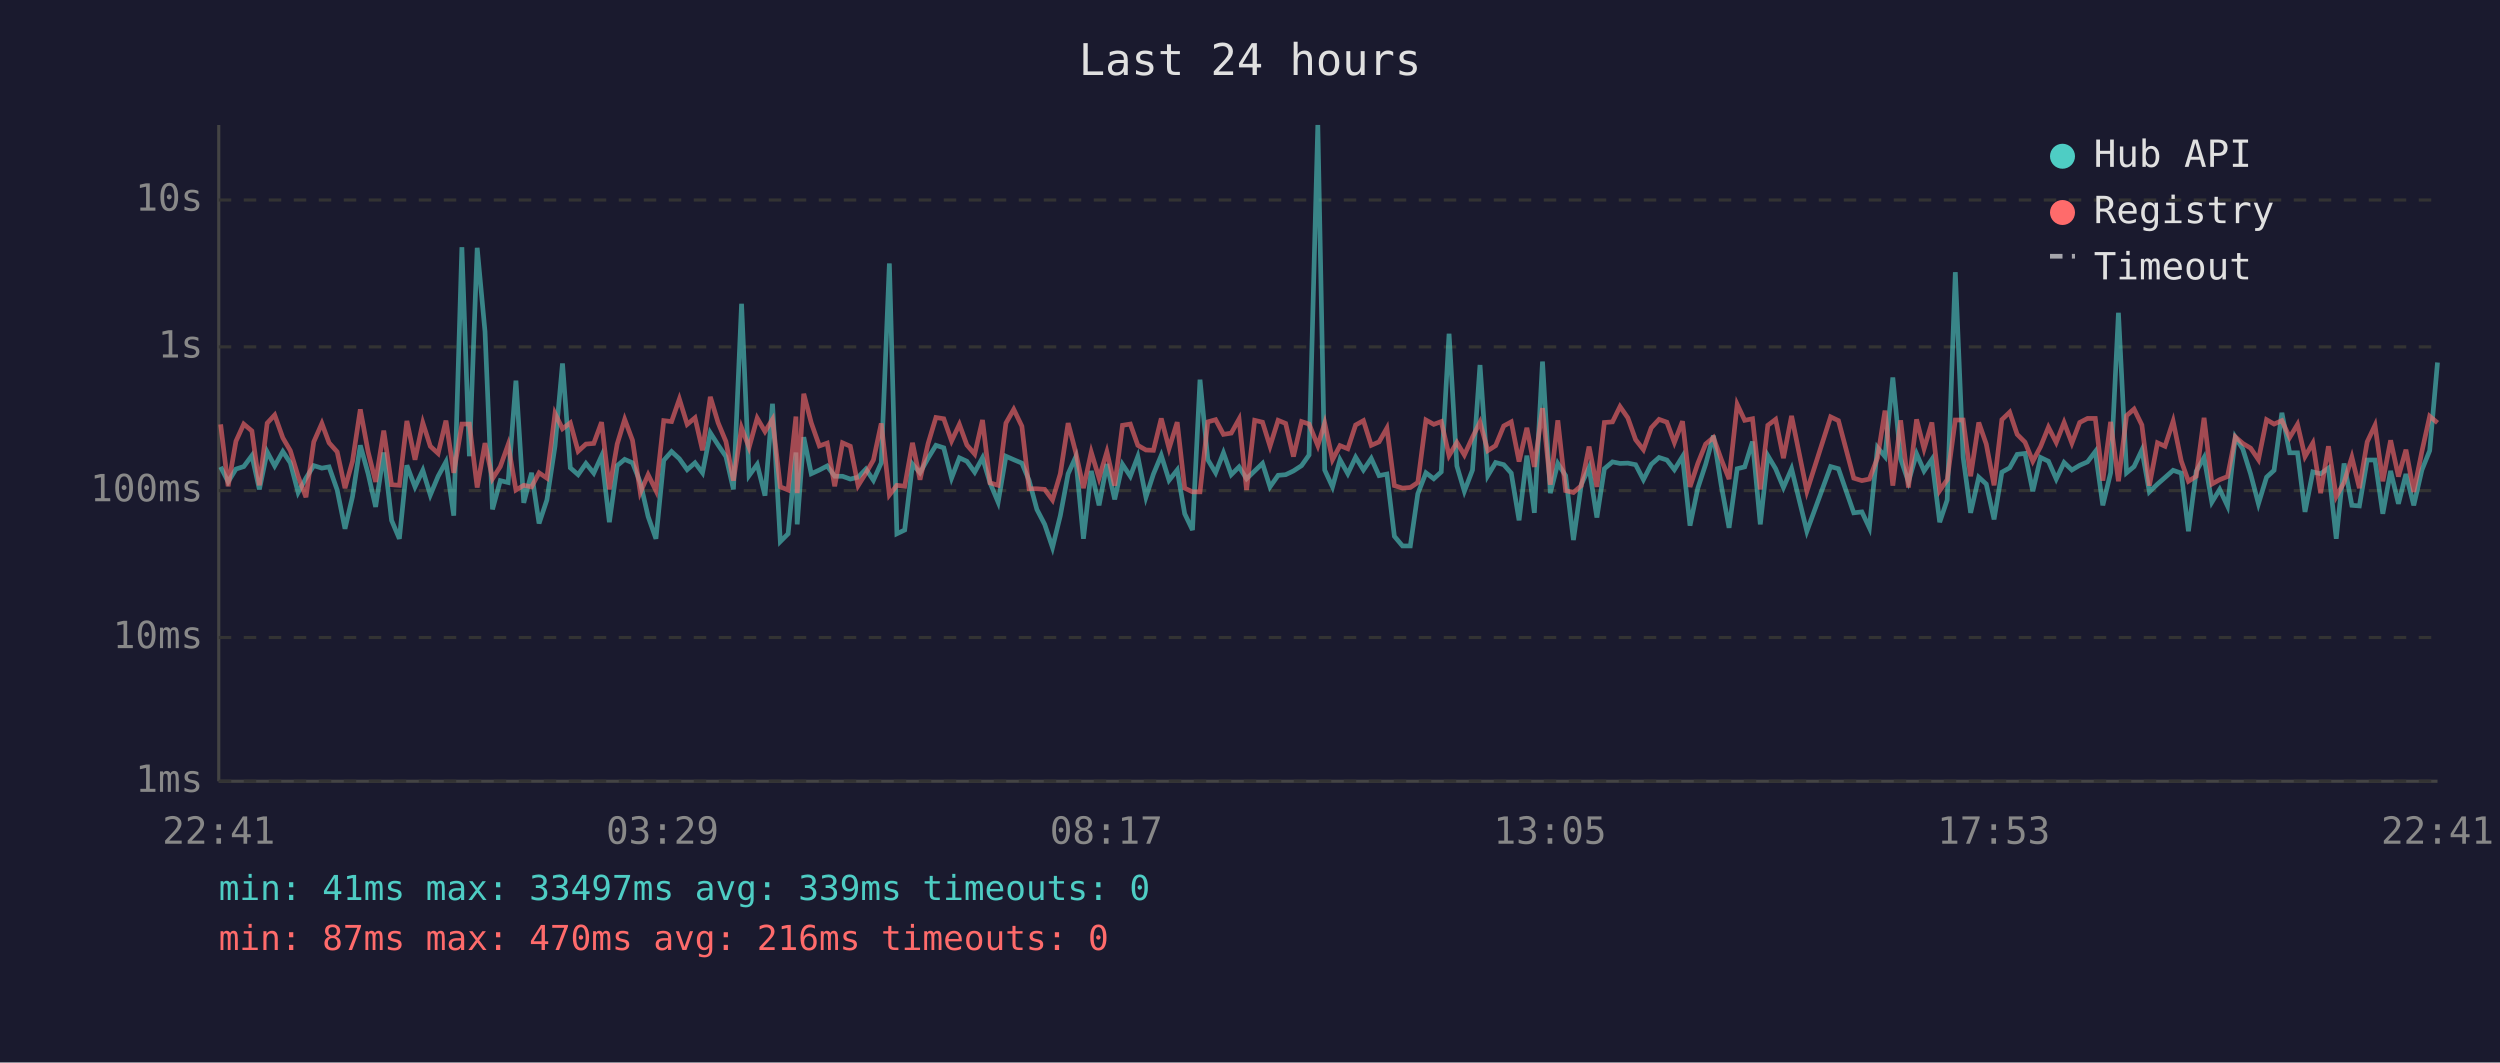
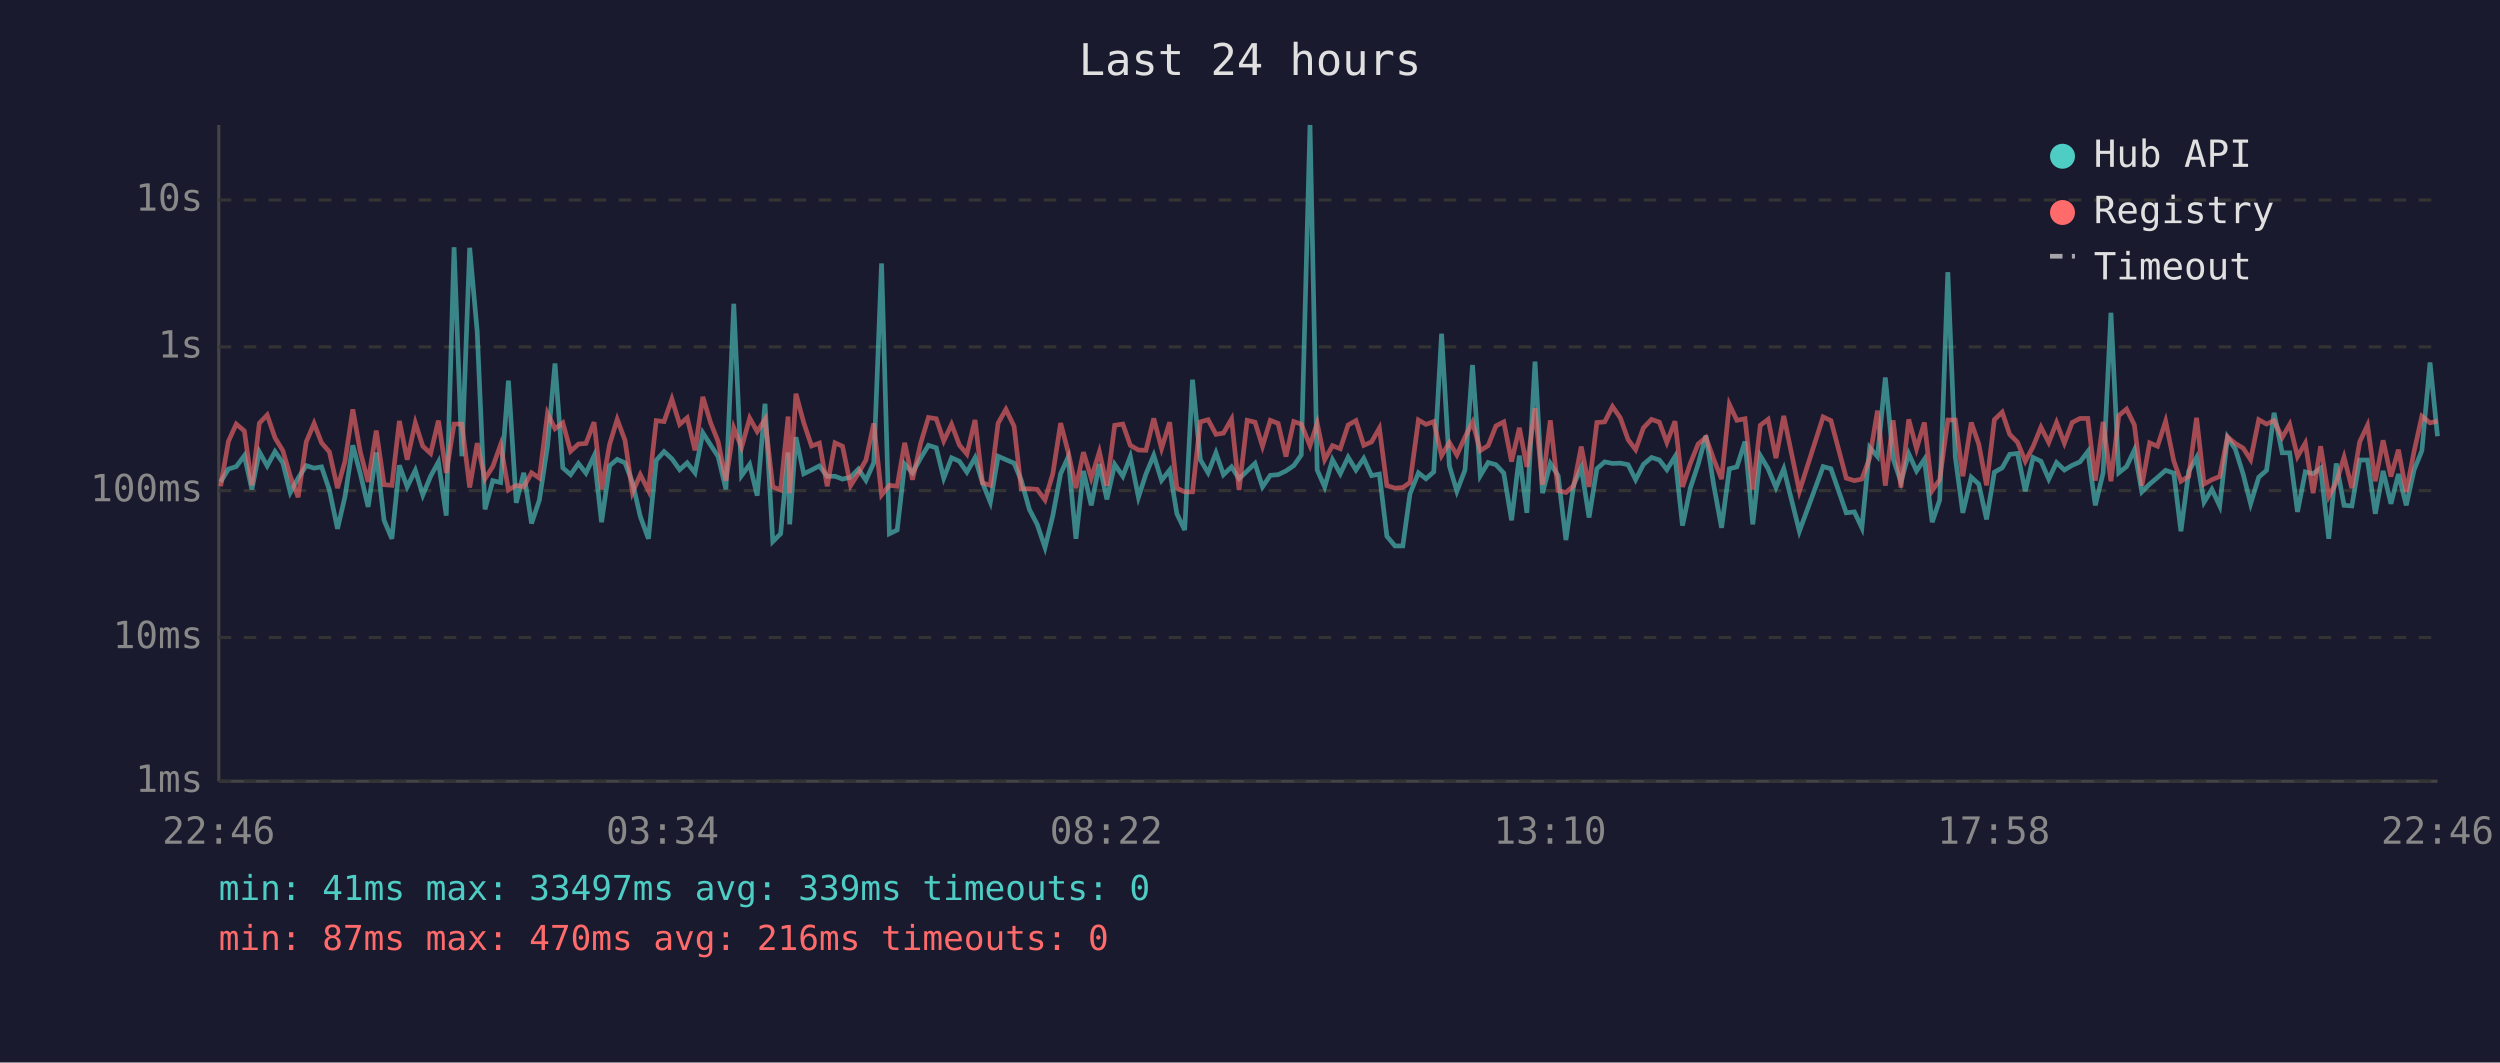
<svg xmlns="http://www.w3.org/2000/svg" viewBox="0 0 800 340" font-family="monospace" font-size="12">
  <rect width="800" height="340" fill="#1a1a2e" />
  <text x="400" y="24" fill="#e0e0e0" font-size="14" text-anchor="middle">Last 24 hours</text>
  <line x1="70" y1="40" x2="70" y2="250" stroke="#444" stroke-width="1" />
  <line x1="70" y1="250" x2="780" y2="250" stroke="#444" stroke-width="1" />
  <line x1="70" y1="250" x2="780" y2="250" stroke="#333" stroke-width="1" stroke-dasharray="4" />
  <text x="65" y="250" fill="#888" text-anchor="end" dominant-baseline="middle">1ms</text>
  <line x1="70" y1="204" x2="780" y2="204" stroke="#333" stroke-width="1" stroke-dasharray="4" />
  <text x="65" y="204" fill="#888" text-anchor="end" dominant-baseline="middle">10ms</text>
  <line x1="70" y1="157" x2="780" y2="157" stroke="#333" stroke-width="1" stroke-dasharray="4" />
  <text x="65" y="157" fill="#888" text-anchor="end" dominant-baseline="middle">100ms</text>
  <line x1="70" y1="111" x2="780" y2="111" stroke="#333" stroke-width="1" stroke-dasharray="4" />
  <text x="65" y="111" fill="#888" text-anchor="end" dominant-baseline="middle">1s</text>
  <line x1="70" y1="64" x2="780" y2="64" stroke="#333" stroke-width="1" stroke-dasharray="4" />
  <text x="65" y="64" fill="#888" text-anchor="end" dominant-baseline="middle">10s</text>
-   <text x="70" y="270" fill="#888" text-anchor="middle">22:41</text>
-   <text x="212" y="270" fill="#888" text-anchor="middle">03:29</text>
-   <text x="354" y="270" fill="#888" text-anchor="middle">08:17</text>
-   <text x="496" y="270" fill="#888" text-anchor="middle">13:05</text>
-   <text x="638" y="270" fill="#888" text-anchor="middle">17:53</text>
-   <text x="780" y="270" fill="#888" text-anchor="middle">22:41</text>
-   <polyline points="70.6,149.4 73.0,154.2 75.5,150.1 78.0,149.3 80.6,145.8 83.0,156.6 85.5,144.6 87.9,149.1 90.5,144.5 92.9,148.1 95.4,157.6 97.9,153.0 100.4,149.0 103.0,149.8 105.3,149.4 107.9,156.8 110.4,169.2 112.8,158.9 115.3,142.5 117.8,151.6 120.2,162.2 122.8,144.8 125.3,166.5 127.8,172.4 130.2,148.9 132.8,155.8 135.3,150.5 137.7,158.4 140.2,152.4 142.7,147.8 145.2,165.0 147.8,79.1 150.2,146.0 152.7,79.3 155.2,106.1 157.6,163.0 160.1,153.8 162.6,154.4 165.1,121.8 167.6,160.9 170.1,151.3 172.5,167.5 175.0,160.0 177.6,142.8 180.0,116.3 182.5,149.7 185.0,151.9 187.5,148.3 190.0,151.4 192.5,145.9 195.0,167.1 197.5,149.0 199.9,147.0 202.4,148.1 204.9,154.4 207.4,165.3 209.9,172.4 212.4,147.3 214.9,144.5 217.4,146.8 219.9,150.3 222.4,148.1 224.8,151.3 227.3,138.5 229.8,142.4 232.3,146.1 234.7,156.6 237.3,97.2 239.7,152.2 242.3,148.6 244.8,158.6 247.2,129.2 249.7,173.3 252.2,170.8 254.7,144.8 255.1,167.8 257.2,139.9 259.6,151.6 262.2,150.4 264.7,149.1 267.1,152.4 269.6,152.4 272.1,153.3 274.6,152.7 277.1,150.1 279.5,153.7 282.0,148.1 284.6,84.3 287.0,170.8 289.5,169.6 292.0,148.5 294.4,151.3 297.0,146.6 299.5,142.5 302.0,143.3 304.5,153.0 307.0,146.5 309.4,147.6 311.9,151.1 314.4,146.5 316.8,154.5 319.4,160.7 321.9,146.0 324.4,147.1 327.0,148.2 329.3,153.7 331.8,163.0 334.3,167.8 336.8,175.2 339.3,165.0 341.8,151.6 344.2,146.3 346.7,172.4 349.2,150.7 351.7,161.7 354.2,148.5 356.7,159.8 359.2,148.6 361.7,152.4 364.1,146.1 366.7,159.1 369.1,151.7 371.6,145.7 374.1,153.7 376.7,150.4 379.1,164.4 381.6,169.6 384.0,121.5 386.5,147.1 389.0,151.3 391.5,144.9 394.0,151.9 396.5,149.4 398.9,153.2 401.5,150.7 404.0,148.3 406.4,155.8 409.0,152.1 411.4,151.9 413.9,150.7 416.5,149.0 418.9,145.6 421.7,40.0 423.9,150.4 426.4,155.8 428.8,147.1 431.3,151.6 433.8,146.3 436.3,150.4 438.8,146.7 441.3,152.2 443.8,151.7 446.2,171.6 448.8,174.7 451.3,174.7 453.7,158.0 456.3,151.3 458.8,153.2 461.2,151.0 463.7,106.8 466.2,149.1 468.6,157.2 471.2,150.4 473.6,116.8 476.1,152.2 478.6,148.0 481.2,148.7 483.6,151.4 486.1,166.5 488.6,145.8 491.0,164.1 493.6,115.7 496.1,157.8 498.5,148.3 501.0,152.2 503.5,172.8 506.0,155.1 508.5,149.6 511.0,165.6 513.4,150.0 516.0,147.8 518.4,148.3 520.9,148.2 523.4,148.7 525.9,153.5 528.4,148.6 530.9,146.4 533.4,147.2 535.8,150.3 538.4,146.1 540.8,168.2 543.3,156.2 545.8,148.6 548.3,139.4 550.8,155.3 553.3,168.9 555.9,150.0 558.3,149.4 560.8,141.3 563.3,167.8 565.7,145.8 568.2,150.0 570.7,156.0 573.3,150.0 578.2,170.0 585.8,149.3 588.3,150.0 593.2,164.1 595.8,163.8 598.2,168.9 600.8,143.2 603.2,146.1 605.7,120.8 608.2,146.8 610.7,154.2 613.3,145.2 615.7,150.7 618.2,147.0 620.7,167.1 623.1,160.0 625.7,87.1 628.2,146.3 630.6,164.1 633.2,152.7 635.6,154.9 638.1,166.2 640.6,151.1 643.1,149.7 645.5,145.4 648.0,145.1 650.5,157.2 653.0,146.4 655.5,147.6 658.0,153.3 660.5,148.0 663.0,150.4 665.5,148.9 668.0,147.8 670.5,144.5 672.9,161.7 675.4,151.3 677.9,100.1 680.5,151.3 682.9,149.3 685.4,144.0 687.8,157.4 690.4,154.9 692.8,152.8 695.4,150.5 698.0,151.4 700.3,170.0 702.8,150.8 705.3,146.4 707.8,160.7 710.3,156.6 712.8,161.9 715.3,139.9 717.7,143.7 720.2,151.7 722.7,161.2 725.3,152.7 727.7,150.5 730.2,132.1 732.7,144.9 735.2,144.9 737.6,163.8 740.1,151.0 742.6,151.6 745.1,149.8 747.6,172.4 750.1,148.3 752.6,161.7 755.0,161.9 757.5,147.2 760.0,147.2 762.5,164.4 765.0,150.7 767.5,161.2 769.9,151.7 772.4,161.7 775.0,150.4 777.5,144.2 780.0,116.0" fill="none" stroke="#4ecdc4" stroke-width="1.5" opacity="0.6" />
-   <polyline points="70.6,135.8 73.0,155.6 75.5,141.2 78.0,135.7 80.6,137.9 83.0,155.3 85.5,135.4 87.9,132.8 90.5,140.1 92.9,144.2 95.4,152.4 97.9,159.1 100.4,141.4 103.0,135.5 105.3,141.7 107.9,144.6 110.4,156.2 112.8,147.6 115.3,131.0 117.8,144.6 120.2,154.2 122.8,137.8 125.3,155.1 127.8,155.3 130.2,134.7 132.8,147.1 135.3,135.3 137.7,142.8 140.2,145.1 142.7,134.6 145.2,151.3 147.8,135.7 150.2,135.7 152.7,156.0 155.2,141.8 157.6,153.2 160.1,149.3 162.6,142.3 165.1,156.8 167.6,155.3 170.1,155.8 172.5,151.3 175.0,153.0 177.6,132.3 180.0,137.2 182.5,135.3 185.0,144.4 187.5,142.1 190.0,141.9 192.5,135.1 195.0,156.6 197.5,142.1 199.9,134.2 202.4,140.9 204.9,157.6 207.4,151.9 209.9,157.0 212.4,134.6 214.9,134.9 217.4,127.7 219.9,135.8 222.4,133.7 224.8,144.1 227.3,127.0 229.8,135.3 232.3,141.3 234.7,153.8 237.3,136.9 239.7,143.2 242.3,133.8 244.8,138.1 247.2,134.2 249.7,155.8 252.2,156.8 254.7,133.3 255.1,157.8 257.2,126.0 259.6,135.3 262.2,142.7 264.7,141.8 267.1,155.6 269.6,141.7 272.1,142.8 274.6,155.4 277.1,151.4 279.5,147.2 282.0,135.5 284.6,158.4 287.0,155.3 289.5,155.6 292.0,141.7 294.4,153.5 297.0,141.9 299.5,133.6 302.0,134.0 304.5,141.1 307.0,135.8 309.4,142.4 311.9,145.3 314.4,134.4 316.8,154.5 319.4,155.3 321.9,135.4 324.4,131.0 327.0,136.4 329.3,156.4 331.8,156.4 334.3,156.6 336.8,160.0 339.3,151.6 341.8,135.4 344.2,144.6 346.7,156.2 349.2,144.7 351.7,153.0 354.2,144.6 356.7,155.4 359.2,136.1 361.7,135.7 364.1,142.5 366.7,144.0 369.1,144.1 371.6,133.9 374.1,143.5 376.7,135.1 379.1,156.2 381.6,157.4 384.0,157.4 386.5,135.0 389.0,134.3 391.5,139.0 394.0,138.6 396.5,134.1 398.9,156.8 401.5,134.5 404.0,135.1 406.4,142.8 409.0,134.5 411.4,135.5 413.9,146.1 416.5,134.9 418.9,135.7 421.7,142.6 423.9,135.4 426.4,147.1 428.8,142.6 431.3,143.6 433.8,136.0 436.3,134.6 438.8,142.5 441.3,141.4 443.8,137.0 446.2,155.4 448.8,156.2 451.3,156.0 453.7,154.4 456.3,134.4 458.8,135.8 461.2,134.9 463.7,145.8 466.2,141.6 468.6,145.6 471.2,139.9 473.6,135.1 476.1,144.2 478.6,142.6 481.2,136.3 483.6,135.0 486.1,147.7 488.6,136.9 491.0,149.4 493.6,130.6 496.1,155.1 498.5,134.5 501.0,157.0 503.5,157.6 506.0,155.4 508.5,142.9 511.0,155.8 513.4,135.2 516.0,135.0 518.4,130.1 520.9,133.7 523.4,140.7 525.9,143.9 528.4,136.9 530.9,134.2 533.4,135.1 535.8,141.6 538.4,134.8 540.8,155.8 543.3,148.3 545.8,142.1 548.3,140.0 550.8,147.0 553.3,153.3 555.9,129.4 558.3,134.5 560.8,134.0 563.3,156.6 565.7,136.1 568.2,134.2 570.7,146.6 573.3,133.1 578.2,157.2 585.8,133.4 588.3,134.6 593.2,153.0 595.8,153.8 598.2,153.3 600.8,146.5 603.2,131.4 605.7,155.4 608.2,134.5 610.7,156.0 613.3,134.2 615.7,143.6 618.2,135.2 620.7,157.0 623.1,153.5 625.7,134.4 628.2,134.4 630.6,152.4 633.2,135.2 635.6,142.1 638.1,155.3 640.6,134.3 643.1,131.9 645.5,139.0 648.0,141.5 650.5,147.6 653.0,142.9 655.5,136.7 658.0,141.6 660.5,135.2 663.0,141.8 665.5,135.2 668.0,133.9 670.5,133.9 672.9,153.8 675.4,135.0 677.9,154.0 680.5,133.0 682.9,130.9 685.4,136.0 687.8,155.4 690.4,141.7 692.8,142.8 695.4,134.8 698.0,147.5 700.3,154.0 702.8,152.4 705.3,133.7 707.8,154.9 710.3,153.5 712.8,152.5 715.3,139.8 717.7,141.9 720.2,143.4 722.7,147.1 725.3,134.3 727.7,135.7 730.2,134.6 732.7,140.0 735.2,135.8 737.6,146.1 740.1,141.8 742.6,157.8 745.1,142.8 747.6,158.9 750.1,154.4 752.6,146.3 755.0,156.2 757.5,141.4 760.0,136.1 762.5,154.0 765.0,140.9 767.5,152.5 769.9,143.9 772.4,157.4 775.0,144.5 777.5,133.2 780.0,135.3" fill="none" stroke="#ff6b6b" stroke-width="1.5" opacity="0.6" />
+   <text x="70" y="270" fill="#888" text-anchor="middle">22:46</text>
+   <text x="212" y="270" fill="#888" text-anchor="middle">03:34</text>
+   <text x="354" y="270" fill="#888" text-anchor="middle">08:22</text>
+   <text x="496" y="270" fill="#888" text-anchor="middle">13:10</text>
+   <text x="638" y="270" fill="#888" text-anchor="middle">17:58</text>
+   <text x="780" y="270" fill="#888" text-anchor="middle">22:46</text>
+   <polyline points="70.6,154.2 73.1,150.1 75.6,149.3 78.2,145.8 80.6,156.6 83.0,144.6 85.5,149.1 88.0,144.5 90.5,148.1 92.9,157.6 95.4,153.0 98.0,149.0 100.5,149.8 102.9,149.4 105.4,156.8 108.0,169.2 110.4,158.9 112.9,142.5 115.3,151.6 117.8,162.2 120.4,144.8 122.9,166.5 125.4,172.4 127.8,148.9 130.3,155.8 132.9,150.5 135.3,158.4 137.8,152.4 140.3,147.8 142.8,165.0 145.3,79.1 147.8,146.0 150.3,79.3 152.7,106.1 155.2,163.0 157.7,153.8 160.2,154.4 162.7,121.8 165.2,160.9 167.6,151.3 170.1,167.5 172.6,160.0 175.2,142.8 177.6,116.3 180.1,149.7 182.6,151.9 185.1,148.3 187.5,151.4 190.1,145.9 192.5,167.1 195.1,149.0 197.5,147.0 200.0,148.1 202.4,154.4 204.9,165.3 207.5,172.4 210.0,147.3 212.5,144.5 215.0,146.8 217.5,150.3 219.9,148.1 222.4,151.3 224.9,138.5 227.4,142.4 229.8,146.1 232.3,156.6 234.8,97.2 237.3,152.2 239.9,148.6 242.3,158.6 244.8,129.2 247.3,173.3 249.8,170.8 252.2,144.8 252.7,167.8 254.7,139.9 257.2,151.6 259.7,150.4 262.2,149.1 264.7,152.4 267.2,152.4 269.6,153.3 272.2,152.7 274.7,150.1 277.1,153.7 279.6,148.1 282.1,84.3 284.6,170.8 287.1,169.6 289.5,148.5 292.0,151.3 294.6,146.6 297.1,142.5 299.6,143.3 302.0,153.0 304.5,146.5 307.0,147.6 309.4,151.1 312.0,146.5 314.4,154.5 316.9,160.7 319.4,146.0 321.9,147.1 324.5,148.2 326.8,153.7 329.4,163.0 331.9,167.8 334.4,175.2 336.9,165.0 339.4,151.6 341.8,146.3 344.3,172.4 346.7,150.7 349.2,161.7 351.8,148.5 354.2,159.8 356.7,148.6 359.3,152.4 361.7,146.1 364.3,159.1 366.7,151.7 369.2,145.7 371.7,153.7 374.3,150.4 376.6,164.4 379.1,169.6 381.6,121.5 384.1,147.1 386.6,151.3 389.1,144.9 391.5,151.9 394.1,149.4 396.5,153.2 399.1,150.7 401.6,148.3 404.0,155.8 406.5,152.1 409.0,151.9 411.5,150.7 414.0,149.0 416.4,145.6 419.2,40.0 421.5,150.4 423.9,155.8 426.4,147.1 428.9,151.6 431.4,146.3 433.9,150.4 436.4,146.7 438.9,152.2 441.4,151.7 443.8,171.6 446.4,174.7 448.9,174.7 451.2,158.0 453.9,151.3 456.3,153.2 458.8,151.0 461.3,106.8 463.8,149.1 466.2,157.2 468.8,150.4 471.2,116.8 473.7,152.2 476.2,148.0 478.7,148.7 481.2,151.4 483.7,166.5 486.2,145.8 488.6,164.1 491.2,115.7 493.6,157.8 496.1,148.3 498.6,152.2 501.1,172.8 503.6,155.1 506.0,149.6 508.5,165.6 511.0,150.0 513.5,147.8 516.0,148.3 518.5,148.2 521.0,148.7 523.4,153.5 525.9,148.6 528.5,146.4 531.0,147.2 533.4,150.3 536.0,146.1 538.4,168.2 540.9,156.2 543.4,148.6 545.9,139.4 548.4,155.3 550.9,168.9 553.4,150.0 555.8,149.4 558.4,141.3 560.9,167.8 563.3,145.8 565.8,150.0 568.3,156.0 570.8,150.0 575.8,170.0 583.4,149.3 585.9,150.0 590.8,164.1 593.4,163.8 595.8,168.9 598.3,143.2 600.8,146.1 603.3,120.8 605.8,146.8 608.3,154.2 610.8,145.2 613.3,150.7 615.8,147.0 618.3,167.1 620.7,160.0 623.3,87.1 625.7,146.3 628.1,164.1 630.8,152.7 633.2,154.9 635.7,166.2 638.2,151.1 640.7,149.7 643.1,145.4 645.6,145.1 648.1,157.2 650.6,146.4 653.1,147.6 655.6,153.3 658.1,148.0 660.6,150.4 663.1,148.9 665.6,147.8 668.1,144.5 670.5,161.7 673.0,151.3 675.5,100.1 678.0,151.3 680.5,149.3 683.0,144.0 685.4,157.4 687.9,154.9 690.4,152.8 693.0,150.5 695.6,151.4 697.9,170.0 700.4,150.8 702.9,146.4 705.3,160.7 707.8,156.6 710.3,161.9 712.8,139.9 715.3,143.7 717.8,151.7 720.2,161.2 722.8,152.7 725.3,150.5 727.7,132.1 730.3,144.9 732.7,144.9 735.2,163.8 737.7,151.0 740.2,151.6 742.6,149.8 745.2,172.4 747.6,148.3 750.1,161.7 752.6,161.9 755.1,147.2 757.6,147.2 760.1,164.4 762.6,150.7 765.1,161.2 767.5,151.7 770.0,161.7 772.5,150.4 775.0,144.2 777.6,116.0 780.0,139.6" fill="none" stroke="#4ecdc4" stroke-width="1.5" opacity="0.6" />
+   <polyline points="70.6,155.6 73.1,141.2 75.6,135.7 78.2,137.9 80.6,155.3 83.0,135.4 85.5,132.8 88.0,140.1 90.5,144.2 92.9,152.4 95.4,159.1 98.0,141.4 100.5,135.5 102.9,141.7 105.4,144.6 108.0,156.2 110.4,147.6 112.9,131.0 115.3,144.6 117.8,154.2 120.4,137.8 122.9,155.1 125.4,155.3 127.8,134.7 130.3,147.1 132.9,135.3 135.3,142.8 137.8,145.1 140.3,134.6 142.8,151.3 145.3,135.7 147.8,135.7 150.3,156.0 152.7,141.8 155.2,153.2 157.7,149.3 160.2,142.3 162.7,156.8 165.2,155.3 167.6,155.8 170.1,151.3 172.6,153.0 175.2,132.3 177.6,137.2 180.1,135.3 182.6,144.4 185.1,142.1 187.5,141.9 190.1,135.1 192.5,156.6 195.1,142.1 197.5,134.2 200.0,140.9 202.4,157.6 204.9,151.9 207.5,157.0 210.0,134.6 212.5,134.9 215.0,127.7 217.5,135.8 219.9,133.7 222.4,144.1 224.9,127.0 227.4,135.3 229.8,141.3 232.3,153.8 234.8,136.9 237.3,143.2 239.9,133.8 242.3,138.1 244.8,134.2 247.3,155.8 249.8,156.8 252.2,133.3 252.7,157.8 254.7,126.0 257.2,135.3 259.7,142.7 262.2,141.8 264.7,155.6 267.2,141.7 269.6,142.8 272.2,155.4 274.7,151.4 277.1,147.2 279.6,135.5 282.1,158.4 284.6,155.3 287.1,155.6 289.5,141.7 292.0,153.5 294.6,141.9 297.1,133.6 299.6,134.0 302.0,141.1 304.5,135.8 307.0,142.4 309.4,145.3 312.0,134.4 314.4,154.5 316.9,155.3 319.4,135.4 321.9,131.0 324.5,136.4 326.8,156.4 329.4,156.4 331.9,156.6 334.4,160.0 336.9,151.6 339.4,135.4 341.8,144.6 344.3,156.2 346.7,144.7 349.2,153.0 351.8,144.6 354.2,155.4 356.7,136.1 359.3,135.7 361.7,142.5 364.3,144.0 366.7,144.1 369.2,133.9 371.7,143.5 374.3,135.1 376.6,156.2 379.1,157.4 381.6,157.4 384.1,135.0 386.6,134.3 389.1,139.0 391.5,138.6 394.1,134.1 396.5,156.8 399.1,134.5 401.6,135.1 404.0,142.8 406.5,134.5 409.0,135.5 411.5,146.1 414.0,134.9 416.4,135.7 419.2,142.6 421.5,135.4 423.9,147.1 426.4,142.6 428.9,143.6 431.4,136.0 433.9,134.6 436.4,142.5 438.9,141.4 441.4,137.0 443.8,155.4 446.4,156.2 448.9,156.0 451.2,154.4 453.9,134.4 456.3,135.8 458.8,134.9 461.3,145.8 463.8,141.6 466.2,145.6 468.8,139.9 471.2,135.1 473.7,144.2 476.2,142.6 478.7,136.3 481.2,135.0 483.7,147.7 486.2,136.9 488.6,149.4 491.2,130.6 493.6,155.1 496.1,134.5 498.6,157.0 501.1,157.6 503.6,155.4 506.0,142.9 508.5,155.8 511.0,135.2 513.5,135.0 516.0,130.1 518.5,133.7 521.0,140.7 523.4,143.9 525.9,136.9 528.5,134.2 531.0,135.1 533.4,141.6 536.0,134.8 538.4,155.8 540.9,148.3 543.4,142.1 545.9,140.0 548.4,147.0 550.9,153.3 553.4,129.4 555.8,134.5 558.4,134.0 560.9,156.6 563.3,136.1 565.8,134.2 568.3,146.6 570.8,133.1 575.8,157.2 583.4,133.4 585.9,134.6 590.8,153.0 593.4,153.8 595.8,153.3 598.3,146.5 600.8,131.4 603.3,155.4 605.8,134.5 608.3,156.0 610.8,134.2 613.3,143.6 615.8,135.2 618.3,157.0 620.7,153.5 623.3,134.4 625.7,134.4 628.1,152.4 630.8,135.2 633.2,142.1 635.7,155.3 638.2,134.3 640.7,131.9 643.1,139.0 645.6,141.5 648.1,147.6 650.6,142.9 653.1,136.7 655.6,141.6 658.1,135.2 660.6,141.8 663.1,135.2 665.6,133.9 668.1,133.9 670.5,153.8 673.0,135.0 675.5,154.0 678.0,133.0 680.5,130.9 683.0,136.0 685.4,155.4 687.9,141.7 690.4,142.8 693.0,134.8 695.6,147.5 697.9,154.0 700.4,152.4 702.9,133.7 705.3,154.9 707.8,153.5 710.3,152.5 712.8,139.8 715.3,141.9 717.8,143.4 720.2,147.1 722.8,134.3 725.3,135.7 727.7,134.6 730.3,140.0 732.7,135.8 735.2,146.1 737.7,141.8 740.2,157.8 742.6,142.8 745.2,158.9 747.6,154.4 750.1,146.3 752.6,156.2 755.1,141.4 757.6,136.1 760.1,154.0 762.6,140.9 765.1,152.5 767.5,143.9 770.0,157.4 772.5,144.5 775.0,133.2 777.6,135.3 780.0,134.8" fill="none" stroke="#ff6b6b" stroke-width="1.5" opacity="0.6" />
  <circle cx="660" cy="50" r="4" fill="#4ecdc4" />
  <text x="670" y="50" fill="#e0e0e0" dominant-baseline="middle">Hub API</text>
  <circle cx="660" cy="68" r="4" fill="#ff6b6b" />
  <text x="670" y="68" fill="#e0e0e0" dominant-baseline="middle">Registry</text>
  <line x1="656" y1="82" x2="664" y2="82" stroke="#e0e0e0" stroke-width="1.5" stroke-dasharray="4,3" opacity="0.7" />
  <text x="670" y="86" fill="#e0e0e0" dominant-baseline="middle">Timeout</text>
  <text x="70" y="288" fill="#4ecdc4" font-size="11">min: 41ms  max: 33497ms  avg: 339ms  timeouts: 0</text>
  <text x="70" y="304" fill="#ff6b6b" font-size="11">min: 87ms  max: 470ms  avg: 216ms  timeouts: 0</text>
</svg>
